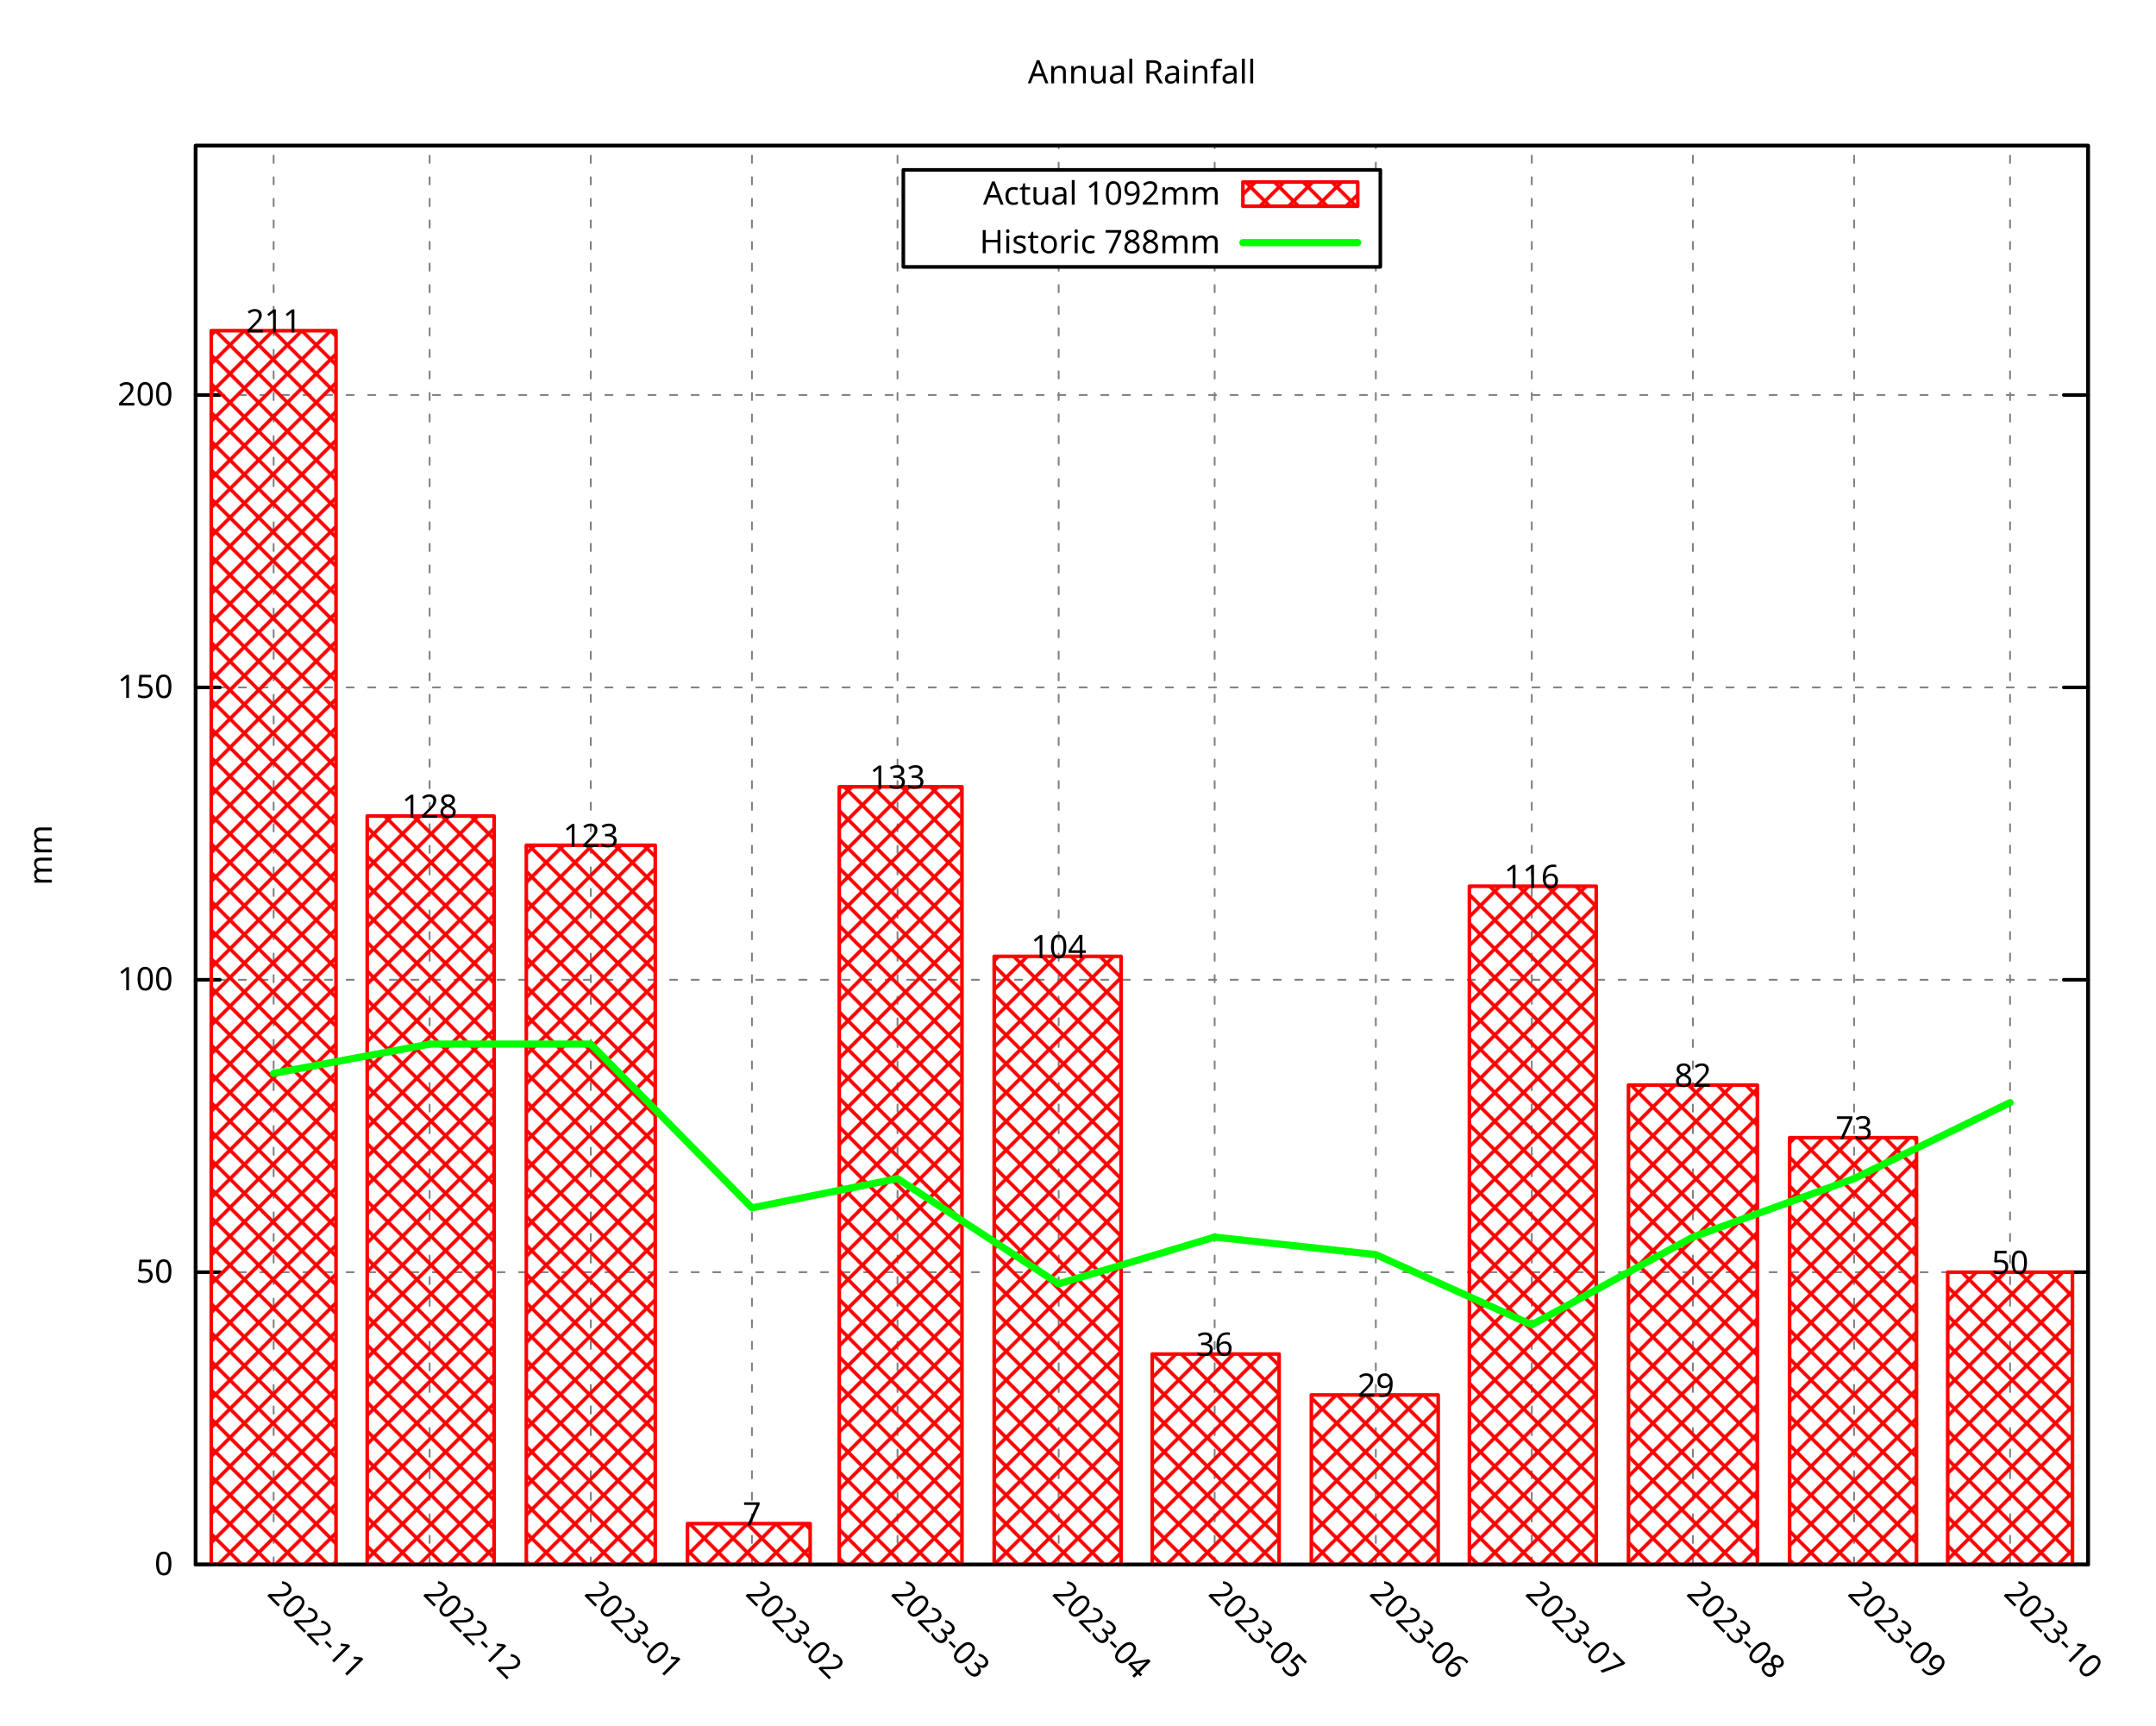
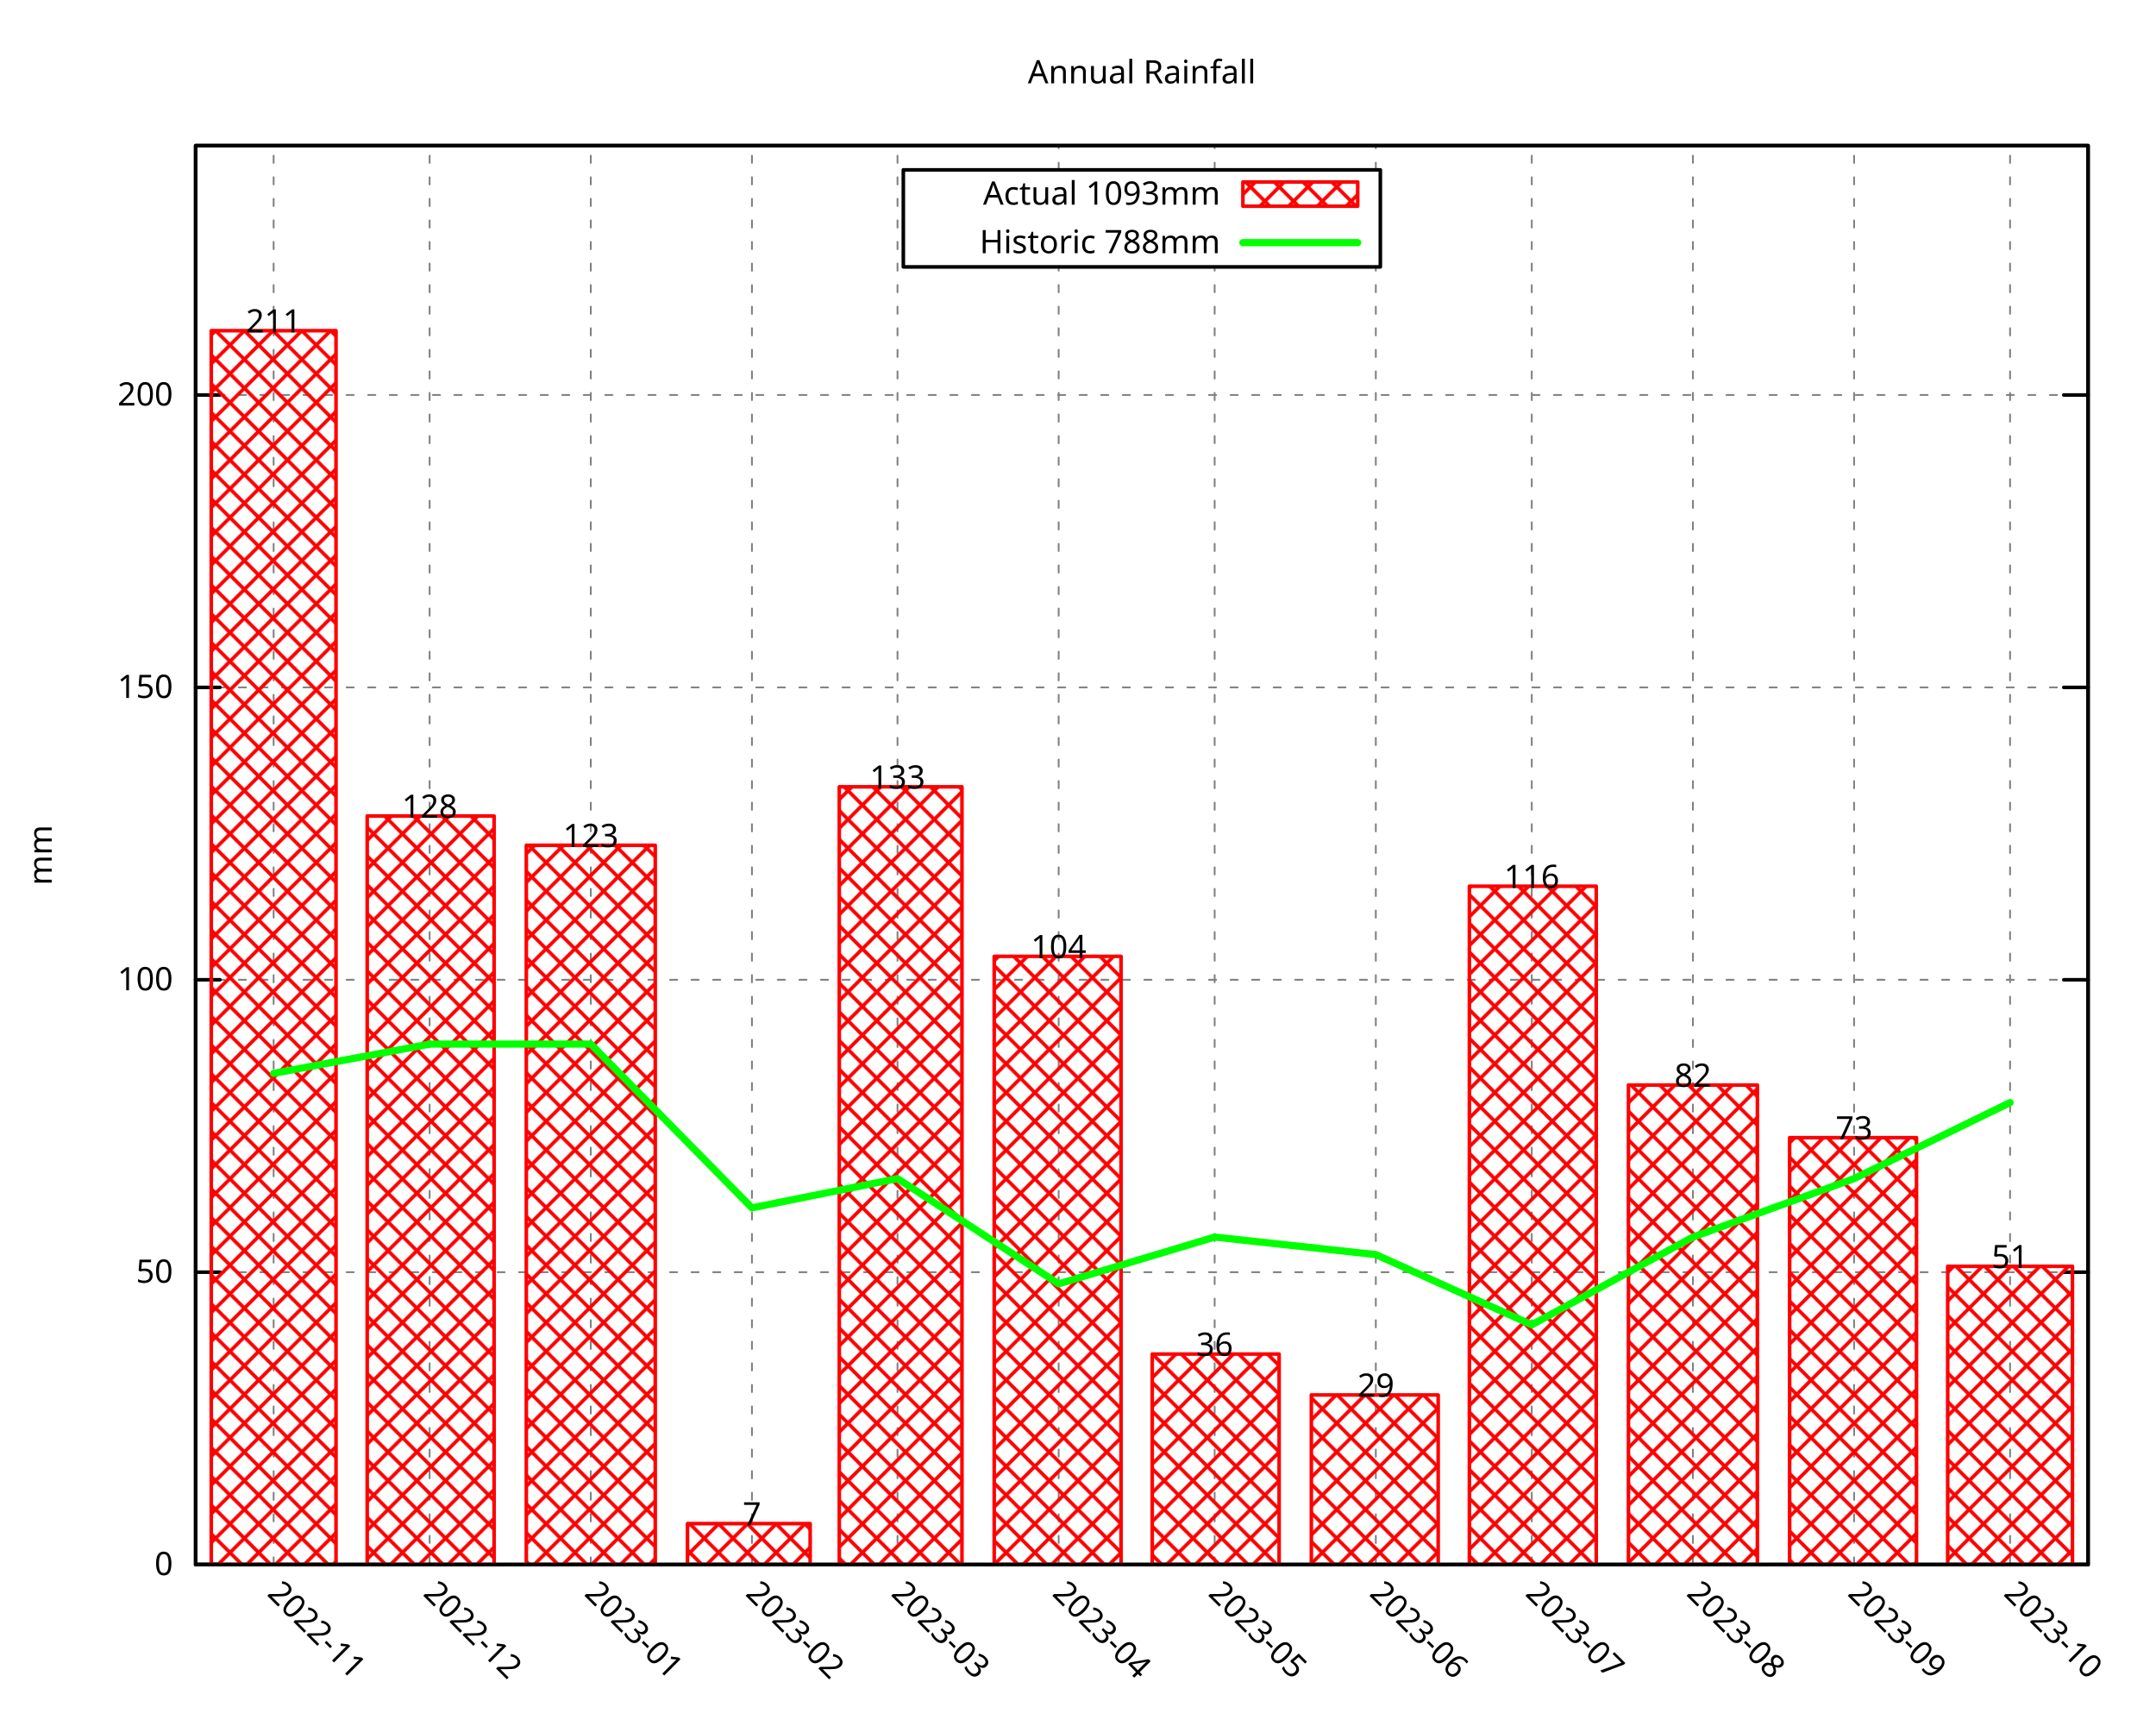
<svg xmlns="http://www.w3.org/2000/svg" xmlns:xlink="http://www.w3.org/1999/xlink" width="600" height="480" viewBox="0 0 600 480">
  <g id="gnuplot_canvas">
    <rect x="0" y="0" width="600" height="480" fill="none" />
    <defs>
      <circle id="gpDot" r="0.5" stroke-width="0.5" stroke="currentColor" />
      <path id="gpPt0" stroke-width="0.296" stroke="currentColor" d="M-1,0 h2 M0,-1 v2" />
      <path id="gpPt1" stroke-width="0.296" stroke="currentColor" d="M-1,-1 L1,1 M1,-1 L-1,1" />
      <path id="gpPt2" stroke-width="0.296" stroke="currentColor" d="M-1,0 L1,0 M0,-1 L0,1 M-1,-1 L1,1 M-1,1 L1,-1" />
      <rect id="gpPt3" stroke-width="0.296" stroke="currentColor" x="-1" y="-1" width="2" height="2" />
      <rect id="gpPt4" stroke-width="0.296" stroke="currentColor" fill="currentColor" x="-1" y="-1" width="2" height="2" />
      <circle id="gpPt5" stroke-width="0.296" stroke="currentColor" cx="0" cy="0" r="1" />
      <use xlink:href="#gpPt5" id="gpPt6" fill="currentColor" stroke="none" />
      <path id="gpPt7" stroke-width="0.296" stroke="currentColor" d="M0,-1.33 L-1.33,0.67 L1.33,0.67 z" />
      <use xlink:href="#gpPt7" id="gpPt8" fill="currentColor" stroke="none" />
      <use xlink:href="#gpPt7" id="gpPt9" stroke="currentColor" transform="rotate(180)" />
      <use xlink:href="#gpPt9" id="gpPt10" fill="currentColor" stroke="none" />
      <use xlink:href="#gpPt3" id="gpPt11" stroke="currentColor" transform="rotate(45)" />
      <use xlink:href="#gpPt11" id="gpPt12" fill="currentColor" stroke="none" />
      <path id="gpPt13" stroke-width="0.296" stroke="currentColor" d="M0,1.330 L1.265,0.411 L0.782,-1.067 L-0.782,-1.076 L-1.265,0.411 z" />
      <use xlink:href="#gpPt13" id="gpPt14" fill="currentColor" stroke="none" />
      <filter id="textbox" filterUnits="objectBoundingBox" x="0" y="0" height="1" width="1">
        <feFlood flood-color="white" flood-opacity="1" result="bgnd" />
        <feComposite in="SourceGraphic" in2="bgnd" operator="atop" />
      </filter>
      <filter id="greybox" filterUnits="objectBoundingBox" x="0" y="0" height="1" width="1">
        <feFlood flood-color="lightgrey" flood-opacity="1" result="grey" />
        <feComposite in="SourceGraphic" in2="grey" operator="atop" />
      </filter>
    </defs>
    <g fill="none" color="white" stroke="currentColor" stroke-width="1.00" stroke-linecap="round" stroke-linejoin="round">
</g>
    <g fill="none" color="black" stroke="currentColor" stroke-width="1.00" stroke-linecap="round" stroke-linejoin="round">
</g>
    <g fill="none" color="black" stroke="black" stroke-width="0.50" stroke-linecap="round" stroke-linejoin="round">
</g>
    <g fill="none" color="gray" stroke="currentColor" stroke-width="0.50" stroke-linecap="round" stroke-linejoin="round">
      <path stroke="gray" stroke-dasharray="2,4" class="gridline" d="M54.45,435.32 L581.09,435.32  " />
    </g>
    <g fill="none" color="gray" stroke="gray" stroke-width="1.00" stroke-linecap="round" stroke-linejoin="round">
</g>
    <g fill="none" color="black" stroke="currentColor" stroke-width="1.00" stroke-linecap="round" stroke-linejoin="round">
      <path stroke="black" d="M54.45,435.32 L61.20,435.32 M581.09,435.32 L574.34,435.32  " />
      <g transform="translate(48.15,438.25)" stroke="none" fill="black" font-family="Droid Sans" font-size="9.00" text-anchor="end">
        <text>
          <tspan font-family="Droid Sans"> 0</tspan>
        </text>
      </g>
    </g>
    <g fill="none" color="black" stroke="currentColor" stroke-width="1.00" stroke-linecap="round" stroke-linejoin="round">
</g>
    <g fill="none" color="black" stroke="black" stroke-width="0.50" stroke-linecap="round" stroke-linejoin="round">
</g>
    <g fill="none" color="gray" stroke="currentColor" stroke-width="0.50" stroke-linecap="round" stroke-linejoin="round">
      <path stroke="gray" stroke-dasharray="2,4" class="gridline" d="M54.45,353.97 L581.09,353.97  " />
    </g>
    <g fill="none" color="gray" stroke="gray" stroke-width="1.00" stroke-linecap="round" stroke-linejoin="round">
</g>
    <g fill="none" color="black" stroke="currentColor" stroke-width="1.00" stroke-linecap="round" stroke-linejoin="round">
      <path stroke="black" d="M54.45,353.97 L61.20,353.97 M581.09,353.97 L574.34,353.97  " />
      <g transform="translate(48.15,356.90)" stroke="none" fill="black" font-family="Droid Sans" font-size="9.00" text-anchor="end">
        <text>
          <tspan font-family="Droid Sans"> 50</tspan>
        </text>
      </g>
    </g>
    <g fill="none" color="black" stroke="currentColor" stroke-width="1.00" stroke-linecap="round" stroke-linejoin="round">
</g>
    <g fill="none" color="black" stroke="black" stroke-width="0.50" stroke-linecap="round" stroke-linejoin="round">
</g>
    <g fill="none" color="gray" stroke="currentColor" stroke-width="0.50" stroke-linecap="round" stroke-linejoin="round">
      <path stroke="gray" stroke-dasharray="2,4" class="gridline" d="M54.45,272.61 L581.09,272.61  " />
    </g>
    <g fill="none" color="gray" stroke="gray" stroke-width="1.00" stroke-linecap="round" stroke-linejoin="round">
</g>
    <g fill="none" color="black" stroke="currentColor" stroke-width="1.00" stroke-linecap="round" stroke-linejoin="round">
      <path stroke="black" d="M54.45,272.61 L61.20,272.61 M581.09,272.61 L574.34,272.61  " />
      <g transform="translate(48.15,275.54)" stroke="none" fill="black" font-family="Droid Sans" font-size="9.00" text-anchor="end">
        <text>
          <tspan font-family="Droid Sans"> 100</tspan>
        </text>
      </g>
    </g>
    <g fill="none" color="black" stroke="currentColor" stroke-width="1.00" stroke-linecap="round" stroke-linejoin="round">
</g>
    <g fill="none" color="black" stroke="black" stroke-width="0.50" stroke-linecap="round" stroke-linejoin="round">
</g>
    <g fill="none" color="gray" stroke="currentColor" stroke-width="0.50" stroke-linecap="round" stroke-linejoin="round">
      <path stroke="gray" stroke-dasharray="2,4" class="gridline" d="M54.45,191.26 L581.09,191.26  " />
    </g>
    <g fill="none" color="gray" stroke="gray" stroke-width="1.00" stroke-linecap="round" stroke-linejoin="round">
</g>
    <g fill="none" color="black" stroke="currentColor" stroke-width="1.00" stroke-linecap="round" stroke-linejoin="round">
      <path stroke="black" d="M54.45,191.26 L61.20,191.26 M581.09,191.26 L574.34,191.26  " />
      <g transform="translate(48.15,194.19)" stroke="none" fill="black" font-family="Droid Sans" font-size="9.00" text-anchor="end">
        <text>
          <tspan font-family="Droid Sans"> 150</tspan>
        </text>
      </g>
    </g>
    <g fill="none" color="black" stroke="currentColor" stroke-width="1.00" stroke-linecap="round" stroke-linejoin="round">
</g>
    <g fill="none" color="black" stroke="black" stroke-width="0.50" stroke-linecap="round" stroke-linejoin="round">
</g>
    <g fill="none" color="gray" stroke="currentColor" stroke-width="0.50" stroke-linecap="round" stroke-linejoin="round">
      <path stroke="gray" stroke-dasharray="2,4" class="gridline" d="M54.45,109.90 L581.09,109.90  " />
    </g>
    <g fill="none" color="gray" stroke="gray" stroke-width="1.00" stroke-linecap="round" stroke-linejoin="round">
</g>
    <g fill="none" color="black" stroke="currentColor" stroke-width="1.00" stroke-linecap="round" stroke-linejoin="round">
      <path stroke="black" d="M54.45,109.90 L61.20,109.90 M581.09,109.90 L574.34,109.90  " />
      <g transform="translate(48.15,112.83)" stroke="none" fill="black" font-family="Droid Sans" font-size="9.00" text-anchor="end">
        <text>
          <tspan font-family="Droid Sans"> 200</tspan>
        </text>
      </g>
    </g>
    <g fill="none" color="black" stroke="currentColor" stroke-width="1.00" stroke-linecap="round" stroke-linejoin="round">
</g>
    <g fill="none" color="black" stroke="black" stroke-width="0.50" stroke-linecap="round" stroke-linejoin="round">
</g>
    <g fill="none" color="gray" stroke="currentColor" stroke-width="0.50" stroke-linecap="round" stroke-linejoin="round">
      <path stroke="gray" stroke-dasharray="2,4" class="gridline" d="M76.15,435.32 L76.15,40.51  " />
    </g>
    <g fill="none" color="gray" stroke="gray" stroke-width="1.00" stroke-linecap="round" stroke-linejoin="round">
</g>
    <g fill="none" color="black" stroke="currentColor" stroke-width="1.00" stroke-linecap="round" stroke-linejoin="round">
      <path stroke="black" d="M76.15,435.32 M76.15,40.51  " />
      <g transform="translate(74.08,443.69) rotate(45)" stroke="none" fill="black" font-family="Droid Sans" font-size="9.00" text-anchor="start">
        <text>
          <tspan font-family="Droid Sans">2022-11</tspan>
        </text>
      </g>
    </g>
    <g fill="none" color="black" stroke="currentColor" stroke-width="1.00" stroke-linecap="round" stroke-linejoin="round">
</g>
    <g fill="none" color="black" stroke="black" stroke-width="0.50" stroke-linecap="round" stroke-linejoin="round">
</g>
    <g fill="none" color="gray" stroke="currentColor" stroke-width="0.50" stroke-linecap="round" stroke-linejoin="round">
      <path stroke="gray" stroke-dasharray="2,4" class="gridline" d="M119.56,435.32 L119.56,40.51  " />
    </g>
    <g fill="none" color="gray" stroke="gray" stroke-width="1.00" stroke-linecap="round" stroke-linejoin="round">
</g>
    <g fill="none" color="black" stroke="currentColor" stroke-width="1.00" stroke-linecap="round" stroke-linejoin="round">
      <path stroke="black" d="M119.56,435.32 M119.56,40.51  " />
      <g transform="translate(117.49,443.69) rotate(45)" stroke="none" fill="black" font-family="Droid Sans" font-size="9.00" text-anchor="start">
        <text>
          <tspan font-family="Droid Sans">2022-12</tspan>
        </text>
      </g>
    </g>
    <g fill="none" color="black" stroke="currentColor" stroke-width="1.00" stroke-linecap="round" stroke-linejoin="round">
</g>
    <g fill="none" color="black" stroke="black" stroke-width="0.50" stroke-linecap="round" stroke-linejoin="round">
</g>
    <g fill="none" color="gray" stroke="currentColor" stroke-width="0.50" stroke-linecap="round" stroke-linejoin="round">
      <path stroke="gray" stroke-dasharray="2,4" class="gridline" d="M164.41,435.32 L164.41,40.51  " />
    </g>
    <g fill="none" color="gray" stroke="gray" stroke-width="1.00" stroke-linecap="round" stroke-linejoin="round">
</g>
    <g fill="none" color="black" stroke="currentColor" stroke-width="1.00" stroke-linecap="round" stroke-linejoin="round">
      <path stroke="black" d="M164.41,435.32 M164.41,40.51  " />
      <g transform="translate(162.34,443.69) rotate(45)" stroke="none" fill="black" font-family="Droid Sans" font-size="9.00" text-anchor="start">
        <text>
          <tspan font-family="Droid Sans">2023-01</tspan>
        </text>
      </g>
    </g>
    <g fill="none" color="black" stroke="currentColor" stroke-width="1.00" stroke-linecap="round" stroke-linejoin="round">
</g>
    <g fill="none" color="black" stroke="black" stroke-width="0.50" stroke-linecap="round" stroke-linejoin="round">
</g>
    <g fill="none" color="gray" stroke="currentColor" stroke-width="0.50" stroke-linecap="round" stroke-linejoin="round">
      <path stroke="gray" stroke-dasharray="2,4" class="gridline" d="M209.26,435.32 L209.26,40.51  " />
    </g>
    <g fill="none" color="gray" stroke="gray" stroke-width="1.00" stroke-linecap="round" stroke-linejoin="round">
</g>
    <g fill="none" color="black" stroke="currentColor" stroke-width="1.00" stroke-linecap="round" stroke-linejoin="round">
      <path stroke="black" d="M209.26,435.32 M209.26,40.51  " />
      <g transform="translate(207.19,443.69) rotate(45)" stroke="none" fill="black" font-family="Droid Sans" font-size="9.00" text-anchor="start">
        <text>
          <tspan font-family="Droid Sans">2023-02</tspan>
        </text>
      </g>
    </g>
    <g fill="none" color="black" stroke="currentColor" stroke-width="1.00" stroke-linecap="round" stroke-linejoin="round">
</g>
    <g fill="none" color="black" stroke="black" stroke-width="0.50" stroke-linecap="round" stroke-linejoin="round">
</g>
    <g fill="none" color="gray" stroke="currentColor" stroke-width="0.50" stroke-linecap="round" stroke-linejoin="round">
      <path stroke="gray" stroke-dasharray="2,4" class="gridline" d="M249.77,435.32 L249.77,40.51  " />
    </g>
    <g fill="none" color="gray" stroke="gray" stroke-width="1.00" stroke-linecap="round" stroke-linejoin="round">
</g>
    <g fill="none" color="black" stroke="currentColor" stroke-width="1.00" stroke-linecap="round" stroke-linejoin="round">
      <path stroke="black" d="M249.77,435.32 M249.77,40.51  " />
      <g transform="translate(247.70,443.69) rotate(45)" stroke="none" fill="black" font-family="Droid Sans" font-size="9.00" text-anchor="start">
        <text>
          <tspan font-family="Droid Sans">2023-03</tspan>
        </text>
      </g>
    </g>
    <g fill="none" color="black" stroke="currentColor" stroke-width="1.00" stroke-linecap="round" stroke-linejoin="round">
</g>
    <g fill="none" color="black" stroke="black" stroke-width="0.50" stroke-linecap="round" stroke-linejoin="round">
</g>
    <g fill="none" color="gray" stroke="currentColor" stroke-width="0.50" stroke-linecap="round" stroke-linejoin="round">
      <path stroke="gray" stroke-dasharray="2,4" class="gridline" d="M294.62,435.32 L294.62,74.26 M294.62,47.26 L294.62,40.51  " />
    </g>
    <g fill="none" color="gray" stroke="gray" stroke-width="1.00" stroke-linecap="round" stroke-linejoin="round">
</g>
    <g fill="none" color="black" stroke="currentColor" stroke-width="1.00" stroke-linecap="round" stroke-linejoin="round">
      <path stroke="black" d="M294.62,435.32 M294.62,40.51  " />
      <g transform="translate(292.55,443.69) rotate(45)" stroke="none" fill="black" font-family="Droid Sans" font-size="9.00" text-anchor="start">
        <text>
          <tspan font-family="Droid Sans">2023-04</tspan>
        </text>
      </g>
    </g>
    <g fill="none" color="black" stroke="currentColor" stroke-width="1.00" stroke-linecap="round" stroke-linejoin="round">
</g>
    <g fill="none" color="black" stroke="black" stroke-width="0.50" stroke-linecap="round" stroke-linejoin="round">
</g>
    <g fill="none" color="gray" stroke="currentColor" stroke-width="0.50" stroke-linecap="round" stroke-linejoin="round">
      <path stroke="gray" stroke-dasharray="2,4" class="gridline" d="M338.03,435.32 L338.03,74.26 M338.03,47.26 L338.03,40.51  " />
    </g>
    <g fill="none" color="gray" stroke="gray" stroke-width="1.00" stroke-linecap="round" stroke-linejoin="round">
</g>
    <g fill="none" color="black" stroke="currentColor" stroke-width="1.00" stroke-linecap="round" stroke-linejoin="round">
      <path stroke="black" d="M338.03,435.32 M338.03,40.51  " />
      <g transform="translate(335.96,443.69) rotate(45)" stroke="none" fill="black" font-family="Droid Sans" font-size="9.00" text-anchor="start">
        <text>
          <tspan font-family="Droid Sans">2023-05</tspan>
        </text>
      </g>
    </g>
    <g fill="none" color="black" stroke="currentColor" stroke-width="1.00" stroke-linecap="round" stroke-linejoin="round">
</g>
    <g fill="none" color="black" stroke="black" stroke-width="0.50" stroke-linecap="round" stroke-linejoin="round">
</g>
    <g fill="none" color="gray" stroke="currentColor" stroke-width="0.50" stroke-linecap="round" stroke-linejoin="round">
      <path stroke="gray" stroke-dasharray="2,4" class="gridline" d="M382.88,435.32 L382.88,74.26 M382.88,47.26 L382.88,40.51  " />
    </g>
    <g fill="none" color="gray" stroke="gray" stroke-width="1.00" stroke-linecap="round" stroke-linejoin="round">
</g>
    <g fill="none" color="black" stroke="currentColor" stroke-width="1.00" stroke-linecap="round" stroke-linejoin="round">
      <path stroke="black" d="M382.88,435.32 M382.88,40.51  " />
      <g transform="translate(380.81,443.69) rotate(45)" stroke="none" fill="black" font-family="Droid Sans" font-size="9.00" text-anchor="start">
        <text>
          <tspan font-family="Droid Sans">2023-06</tspan>
        </text>
      </g>
    </g>
    <g fill="none" color="black" stroke="currentColor" stroke-width="1.00" stroke-linecap="round" stroke-linejoin="round">
</g>
    <g fill="none" color="black" stroke="black" stroke-width="0.50" stroke-linecap="round" stroke-linejoin="round">
</g>
    <g fill="none" color="gray" stroke="currentColor" stroke-width="0.50" stroke-linecap="round" stroke-linejoin="round">
      <path stroke="gray" stroke-dasharray="2,4" class="gridline" d="M426.28,435.32 L426.28,40.51  " />
    </g>
    <g fill="none" color="gray" stroke="gray" stroke-width="1.00" stroke-linecap="round" stroke-linejoin="round">
</g>
    <g fill="none" color="black" stroke="currentColor" stroke-width="1.00" stroke-linecap="round" stroke-linejoin="round">
      <path stroke="black" d="M426.28,435.32 M426.28,40.51  " />
      <g transform="translate(424.21,443.69) rotate(45)" stroke="none" fill="black" font-family="Droid Sans" font-size="9.00" text-anchor="start">
        <text>
          <tspan font-family="Droid Sans">2023-07</tspan>
        </text>
      </g>
    </g>
    <g fill="none" color="black" stroke="currentColor" stroke-width="1.00" stroke-linecap="round" stroke-linejoin="round">
</g>
    <g fill="none" color="black" stroke="black" stroke-width="0.50" stroke-linecap="round" stroke-linejoin="round">
</g>
    <g fill="none" color="gray" stroke="currentColor" stroke-width="0.50" stroke-linecap="round" stroke-linejoin="round">
      <path stroke="gray" stroke-dasharray="2,4" class="gridline" d="M471.13,435.32 L471.13,40.51  " />
    </g>
    <g fill="none" color="gray" stroke="gray" stroke-width="1.00" stroke-linecap="round" stroke-linejoin="round">
</g>
    <g fill="none" color="black" stroke="currentColor" stroke-width="1.00" stroke-linecap="round" stroke-linejoin="round">
      <path stroke="black" d="M471.13,435.32 M471.13,40.51  " />
      <g transform="translate(469.06,443.69) rotate(45)" stroke="none" fill="black" font-family="Droid Sans" font-size="9.00" text-anchor="start">
        <text>
          <tspan font-family="Droid Sans">2023-08</tspan>
        </text>
      </g>
    </g>
    <g fill="none" color="black" stroke="currentColor" stroke-width="1.00" stroke-linecap="round" stroke-linejoin="round">
</g>
    <g fill="none" color="black" stroke="black" stroke-width="0.50" stroke-linecap="round" stroke-linejoin="round">
</g>
    <g fill="none" color="gray" stroke="currentColor" stroke-width="0.50" stroke-linecap="round" stroke-linejoin="round">
      <path stroke="gray" stroke-dasharray="2,4" class="gridline" d="M515.98,435.32 L515.98,40.51  " />
    </g>
    <g fill="none" color="gray" stroke="gray" stroke-width="1.00" stroke-linecap="round" stroke-linejoin="round">
</g>
    <g fill="none" color="black" stroke="currentColor" stroke-width="1.00" stroke-linecap="round" stroke-linejoin="round">
      <path stroke="black" d="M515.98,435.32 M515.98,40.51  " />
      <g transform="translate(513.91,443.69) rotate(45)" stroke="none" fill="black" font-family="Droid Sans" font-size="9.00" text-anchor="start">
        <text>
          <tspan font-family="Droid Sans">2023-09</tspan>
        </text>
      </g>
    </g>
    <g fill="none" color="black" stroke="currentColor" stroke-width="1.00" stroke-linecap="round" stroke-linejoin="round">
</g>
    <g fill="none" color="black" stroke="black" stroke-width="0.50" stroke-linecap="round" stroke-linejoin="round">
</g>
    <g fill="none" color="gray" stroke="currentColor" stroke-width="0.50" stroke-linecap="round" stroke-linejoin="round">
      <path stroke="gray" stroke-dasharray="2,4" class="gridline" d="M559.39,435.32 L559.39,40.51  " />
    </g>
    <g fill="none" color="gray" stroke="gray" stroke-width="1.00" stroke-linecap="round" stroke-linejoin="round">
</g>
    <g fill="none" color="black" stroke="currentColor" stroke-width="1.00" stroke-linecap="round" stroke-linejoin="round">
      <path stroke="black" d="M559.39,435.32 M559.39,40.51  " />
      <g transform="translate(557.32,443.69) rotate(45)" stroke="none" fill="black" font-family="Droid Sans" font-size="9.00" text-anchor="start">
        <text>
          <tspan font-family="Droid Sans">2023-10</tspan>
        </text>
      </g>
    </g>
    <g fill="none" color="black" stroke="currentColor" stroke-width="1.00" stroke-linecap="round" stroke-linejoin="round">
</g>
    <g fill="none" color="black" stroke="currentColor" stroke-width="1.00" stroke-linecap="round" stroke-linejoin="round">
      <path stroke="black" d="M54.45,40.51 L54.45,435.32 L581.09,435.32 L581.09,40.51 L54.45,40.51 Z  " />
    </g>
    <g fill="none" color="black" stroke="currentColor" stroke-width="1.00" stroke-linecap="round" stroke-linejoin="round">
      <g transform="translate(14.39,237.92) rotate(270)" stroke="none" fill="black" font-family="Droid Sans" font-size="9.00" text-anchor="middle">
        <text>
          <tspan font-family="Droid Sans">mm</tspan>
        </text>
      </g>
    </g>
    <g fill="none" color="black" stroke="currentColor" stroke-width="1.00" stroke-linecap="round" stroke-linejoin="round">
</g>
    <g fill="none" color="black" stroke="currentColor" stroke-width="1.00" stroke-linecap="round" stroke-linejoin="round">
      <path stroke="black" d="M251.39,74.26 L251.39,47.26 L384.14,47.26 L384.14,74.26 L251.39,74.26 Z  " />
    </g>
    <g id="gnuplot_plot_1">
      <g fill="none" color="black" stroke="currentColor" stroke-width="1.00" stroke-linecap="round" stroke-linejoin="round">
        <g transform="translate(339.59,56.94)" stroke="none" fill="black" font-family="Droid Sans" font-size="9.00" text-anchor="end">
          <text>
-             <tspan font-family="Droid Sans">Actual 1092mm</tspan>
+             <tspan font-family="Droid Sans">Actual 1093mm</tspan>
          </text>
        </g>
      </g>
      <g fill="none" color="black" stroke="currentColor" stroke-width="1.00" stroke-linecap="round" stroke-linejoin="round">
        <defs>
          <pattern id="gpPat1" patternUnits="userSpaceOnUse" x="0" y="0" width="8" height="8">
            <path style="fill:none; stroke:rgb(255,0,0)" d="M0,0 L8,8 M0,8 L8,0" />
          </pattern>
        </defs>
        <g stroke="none" shape-rendering="crispEdges">
          <polygon fill="url(#gpPat1)" points="345.89,57.38 377.84,57.38 377.84,50.63 345.89,50.63 " />
        </g>
        <path stroke="rgb(255,   0,   0)" d="M345.89,57.38 L377.84,57.38 L377.84,50.64 L345.89,50.64 L345.89,57.38 Z  " />
      </g>
      <g fill="none" color="black" stroke="currentColor" stroke-width="1.00" stroke-linecap="round" stroke-linejoin="round">
        <defs>
          <pattern id="gpPat2" patternUnits="userSpaceOnUse" x="0" y="0" width="8" height="8">
            <path style="fill:none; stroke:rgb(255,0,0)" d="M0,0 L8,8 M0,8 L8,0" />
          </pattern>
        </defs>
        <g stroke="none" shape-rendering="crispEdges">
          <polygon fill="url(#gpPat2)" points="58.79,435.32 93.52,435.32 93.52,92.00 58.79,92.00 " />
        </g>
        <path stroke="rgb(255,   0,   0)" d="M58.79,435.32 L58.79,92.01 L93.51,92.01 L93.51,435.32 L58.79,435.32 Z  " />
        <g stroke="none" shape-rendering="crispEdges">
          <polygon fill="url(#gpPat2)" points="102.19,435.32 137.51,435.32 137.51,227.04 102.19,227.04 " />
        </g>
        <path stroke="rgb(255,   0,   0)" d="M102.19,435.32 L102.19,227.05 L137.50,227.05 L137.50,435.32 L102.19,435.32 Z  " />
        <g stroke="none" shape-rendering="crispEdges">
          <polygon fill="url(#gpPat2)" points="146.47,435.32 182.36,435.32 182.36,235.18 146.47,235.18 " />
        </g>
        <path stroke="rgb(255,   0,   0)" d="M146.47,435.32 L146.47,235.19 L182.35,235.19 L182.35,435.32 L146.47,435.32 Z  " />
        <g stroke="none" shape-rendering="crispEdges">
          <polygon fill="url(#gpPat2)" points="191.32,435.32 225.47,435.32 225.47,423.92 191.32,423.92 " />
        </g>
        <path stroke="rgb(255,   0,   0)" d="M191.32,435.32 L191.32,423.93 L225.46,423.93 L225.46,435.32 L191.32,435.32 Z  " />
        <g stroke="none" shape-rendering="crispEdges">
          <polygon fill="url(#gpPat2)" points="233.57,435.32 267.72,435.32 267.72,218.91 233.57,218.91 " />
        </g>
        <path stroke="rgb(255,   0,   0)" d="M233.57,435.32 L233.57,218.92 L267.71,218.92 L267.71,435.32 L233.57,435.32 Z  " />
        <g stroke="none" shape-rendering="crispEdges">
          <polygon fill="url(#gpPat2)" points="276.68,435.32 311.99,435.32 311.99,266.09 276.68,266.09 " />
        </g>
        <path stroke="rgb(255,   0,   0)" d="M276.68,435.32 L276.68,266.10 L311.98,266.10 L311.98,435.32 L276.68,435.32 Z  " />
        <g stroke="none" shape-rendering="crispEdges">
          <polygon fill="url(#gpPat2)" points="320.66,435.32 355.98,435.32 355.98,376.74 320.66,376.74 " />
        </g>
        <path stroke="rgb(255,   0,   0)" d="M320.66,435.32 L320.66,376.75 L355.97,376.75 L355.97,435.32 L320.66,435.32 Z  " />
        <g stroke="none" shape-rendering="crispEdges">
          <polygon fill="url(#gpPat2)" points="364.94,435.32 400.25,435.32 400.25,388.12 364.94,388.12 " />
        </g>
        <path stroke="rgb(255,   0,   0)" d="M364.94,435.32 L364.94,388.13 L400.24,388.13 L400.24,435.32 L364.94,435.32 Z  " />
        <g stroke="none" shape-rendering="crispEdges">
          <polygon fill="url(#gpPat2)" points="408.92,435.32 444.23,435.32 444.23,246.57 408.92,246.57 " />
        </g>
        <path stroke="rgb(255,   0,   0)" d="M408.92,435.32 L408.92,246.58 L444.22,246.58 L444.22,435.32 L408.92,435.32 Z  " />
        <g stroke="none" shape-rendering="crispEdges">
          <polygon fill="url(#gpPat2)" points="453.19,435.32 489.08,435.32 489.08,301.89 453.19,301.89 " />
        </g>
        <path stroke="rgb(255,   0,   0)" d="M453.19,435.32 L453.19,301.90 L489.07,301.90 L489.07,435.32 L453.19,435.32 Z  " />
        <g stroke="none" shape-rendering="crispEdges">
          <polygon fill="url(#gpPat2)" points="498.04,435.32 533.36,435.32 533.36,316.53 498.04,316.53 " />
        </g>
        <path stroke="rgb(255,   0,   0)" d="M498.04,435.32 L498.04,316.54 L533.35,316.54 L533.35,435.32 L498.04,435.32 Z  " />
        <g stroke="none" shape-rendering="crispEdges">
-           <polygon fill="url(#gpPat2)" points="542.03,435.32 576.76,435.32 576.76,353.96 542.03,353.96 " />
-         </g>
-         <path stroke="rgb(255,   0,   0)" d="M542.03,435.32 L542.03,353.97 L576.75,353.97 L576.75,435.32 L542.03,435.32 Z  " />
+           <polygon fill="url(#gpPat2)" points="542.03,435.32 576.76,435.32 576.76,352.33 542.03,352.33 " />
+         </g>
+         <path stroke="rgb(255,   0,   0)" d="M542.03,435.32 L542.03,352.34 L576.75,352.34 L576.75,435.32 L542.03,435.32 Z  " />
      </g>
    </g>
    <g id="gnuplot_plot_2" fill="none">
      <g fill="none" color="black" stroke="currentColor" stroke-width="1.00" stroke-linecap="round" stroke-linejoin="round">
        <g transform="translate(76.15,92.50)" stroke="none" fill="black" font-family="Droid Sans" font-size="9.00" text-anchor="middle">
          <text>
            <tspan font-family="Droid Sans">211</tspan>
          </text>
        </g>
        <g transform="translate(119.56,227.54)" stroke="none" fill="black" font-family="Droid Sans" font-size="9.00" text-anchor="middle">
          <text>
            <tspan font-family="Droid Sans">128</tspan>
          </text>
        </g>
        <g transform="translate(164.41,235.68)" stroke="none" fill="black" font-family="Droid Sans" font-size="9.00" text-anchor="middle">
          <text>
            <tspan font-family="Droid Sans">123</tspan>
          </text>
        </g>
        <g transform="translate(209.26,424.42)" stroke="none" fill="black" font-family="Droid Sans" font-size="9.00" text-anchor="middle">
          <text>
            <tspan font-family="Droid Sans">7</tspan>
          </text>
        </g>
        <g transform="translate(249.77,219.41)" stroke="none" fill="black" font-family="Droid Sans" font-size="9.00" text-anchor="middle">
          <text>
            <tspan font-family="Droid Sans">133</tspan>
          </text>
        </g>
        <g transform="translate(294.62,266.59)" stroke="none" fill="black" font-family="Droid Sans" font-size="9.00" text-anchor="middle">
          <text>
            <tspan font-family="Droid Sans">104</tspan>
          </text>
        </g>
        <g transform="translate(338.03,377.23)" stroke="none" fill="black" font-family="Droid Sans" font-size="9.00" text-anchor="middle">
          <text>
            <tspan font-family="Droid Sans">36</tspan>
          </text>
        </g>
        <g transform="translate(382.88,388.62)" stroke="none" fill="black" font-family="Droid Sans" font-size="9.00" text-anchor="middle">
          <text>
            <tspan font-family="Droid Sans">29</tspan>
          </text>
        </g>
        <g transform="translate(426.28,247.07)" stroke="none" fill="black" font-family="Droid Sans" font-size="9.00" text-anchor="middle">
          <text>
            <tspan font-family="Droid Sans">116</tspan>
          </text>
        </g>
        <g transform="translate(471.13,302.39)" stroke="none" fill="black" font-family="Droid Sans" font-size="9.00" text-anchor="middle">
          <text>
            <tspan font-family="Droid Sans">82</tspan>
          </text>
        </g>
        <g transform="translate(515.98,317.03)" stroke="none" fill="black" font-family="Droid Sans" font-size="9.00" text-anchor="middle">
          <text>
            <tspan font-family="Droid Sans">73</tspan>
          </text>
        </g>
-         <g transform="translate(559.39,354.46)" stroke="none" fill="black" font-family="Droid Sans" font-size="9.00" text-anchor="middle">
-           <text>
-             <tspan font-family="Droid Sans">50</tspan>
+         <g transform="translate(559.39,352.83)" stroke="none" fill="black" font-family="Droid Sans" font-size="9.00" text-anchor="middle">
+           <text>
+             <tspan font-family="Droid Sans">51</tspan>
          </text>
        </g>
      </g>
    </g>
    <g id="gnuplot_plot_3">
      <g fill="none" color="white" stroke="black" stroke-width="2.00" stroke-linecap="round" stroke-linejoin="round">
</g>
      <g fill="none" color="black" stroke="currentColor" stroke-width="2.00" stroke-linecap="round" stroke-linejoin="round">
        <g transform="translate(339.59,70.44)" stroke="none" fill="black" font-family="Droid Sans" font-size="9.00" text-anchor="end">
          <text>
            <tspan font-family="Droid Sans">Historic 788mm</tspan>
          </text>
        </g>
      </g>
      <g fill="none" color="black" stroke="currentColor" stroke-width="2.00" stroke-linecap="round" stroke-linejoin="round">
        <path stroke="rgb(  0, 255,   0)" d="M345.89,67.51 L377.84,67.51 M76.15,298.65 L119.56,290.51 L164.41,290.51 L209.26,336.07 L249.77,327.93 L294.62,357.22   L338.03,344.20 L382.88,349.08 L426.28,368.61 L471.13,344.20 L515.98,327.93 L559.39,306.78  " />
      </g>
    </g>
    <g fill="none" color="black" stroke="currentColor" stroke-width="2.00" stroke-linecap="round" stroke-linejoin="round">
</g>
    <g fill="none" color="black" stroke="black" stroke-width="1.00" stroke-linecap="round" stroke-linejoin="round">
</g>
    <g fill="none" color="black" stroke="currentColor" stroke-width="1.00" stroke-linecap="round" stroke-linejoin="round">
      <path stroke="black" d="M54.45,40.51 L54.45,435.32 L581.09,435.32 L581.09,40.51 L54.45,40.51 Z  " />
    </g>
    <g fill="none" color="black" stroke="currentColor" stroke-width="1.00" stroke-linecap="round" stroke-linejoin="round">
      <g transform="translate(317.77,23.19)" stroke="none" fill="black" font-family="Droid Sans" font-size="9.00" text-anchor="middle">
        <text>
          <tspan font-family="Droid Sans">Annual Rainfall</tspan>
        </text>
      </g>
    </g>
    <g fill="none" color="black" stroke="currentColor" stroke-width="1.00" stroke-linecap="round" stroke-linejoin="round">
</g>
  </g>
</svg>
